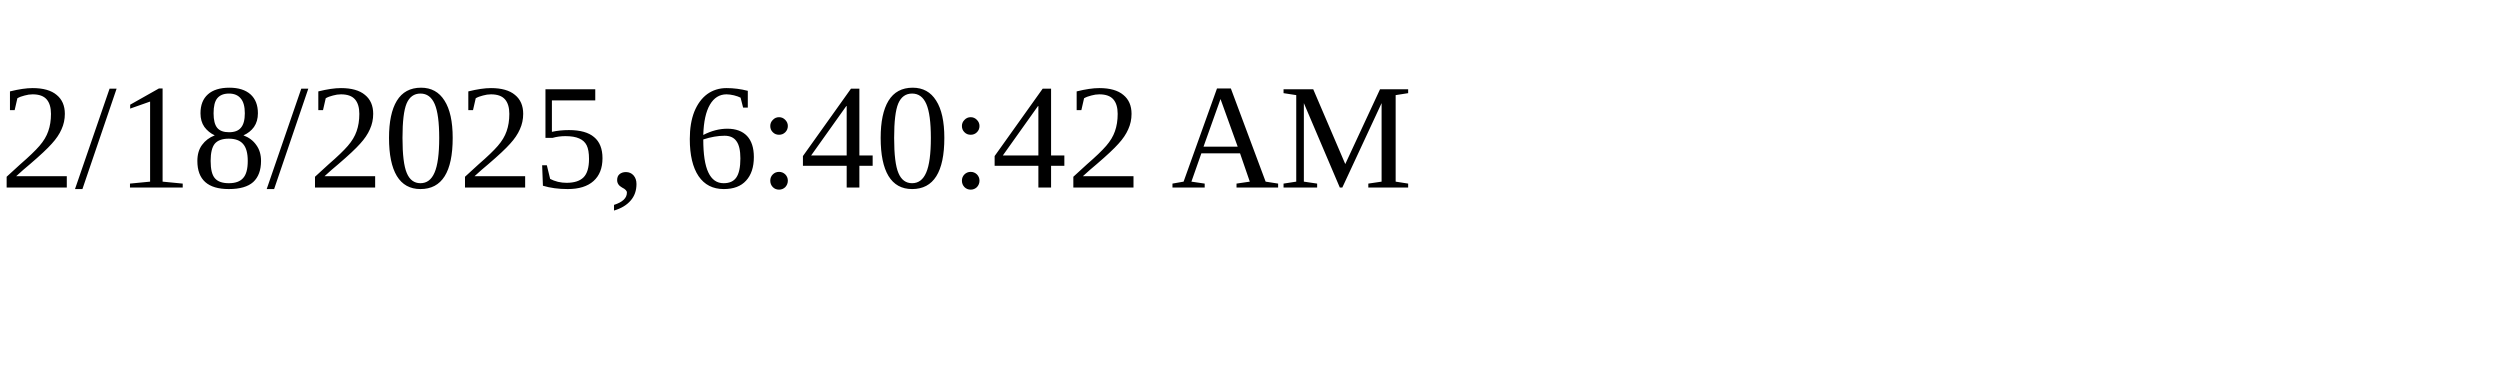
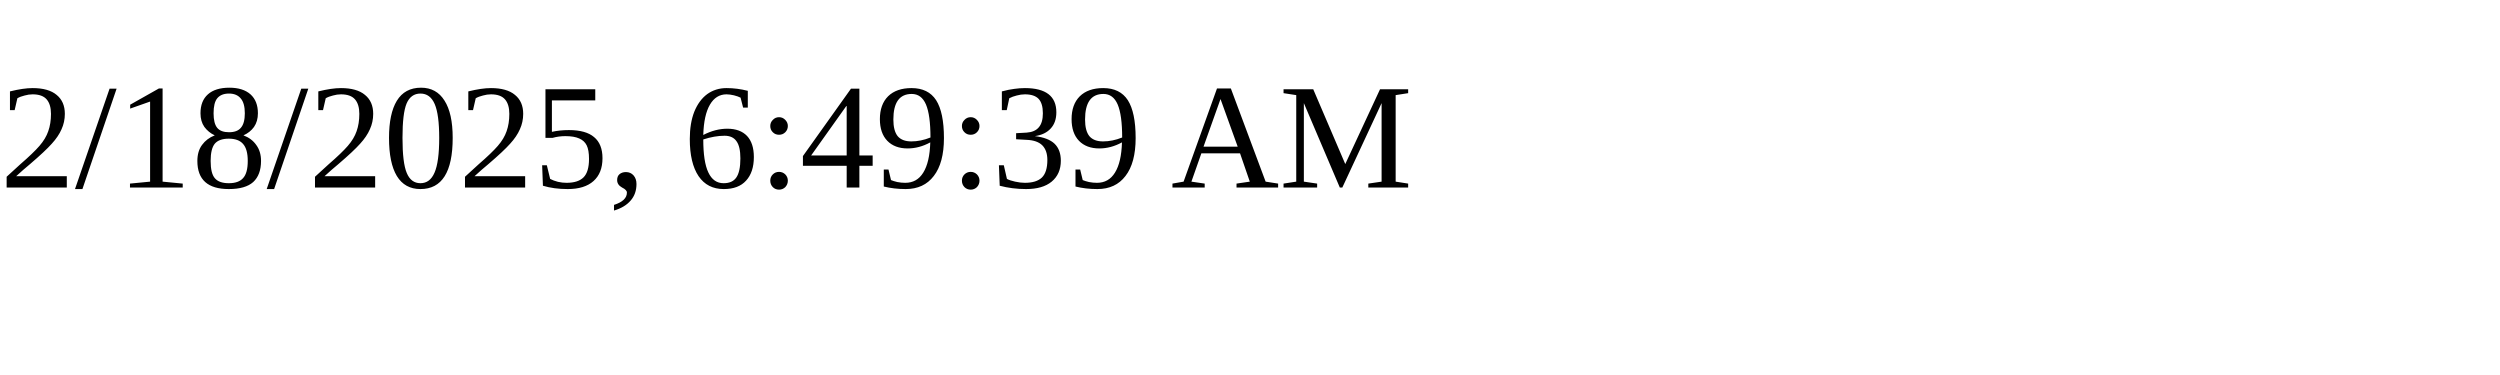
<svg xmlns="http://www.w3.org/2000/svg" height="30" width="200">
-   <text x="0" y="15">2/18/2025, 6:40:42 AM</text>
+   <text x="0" y="15">2/18/2025, 6:49:39 AM</text>
</svg>
